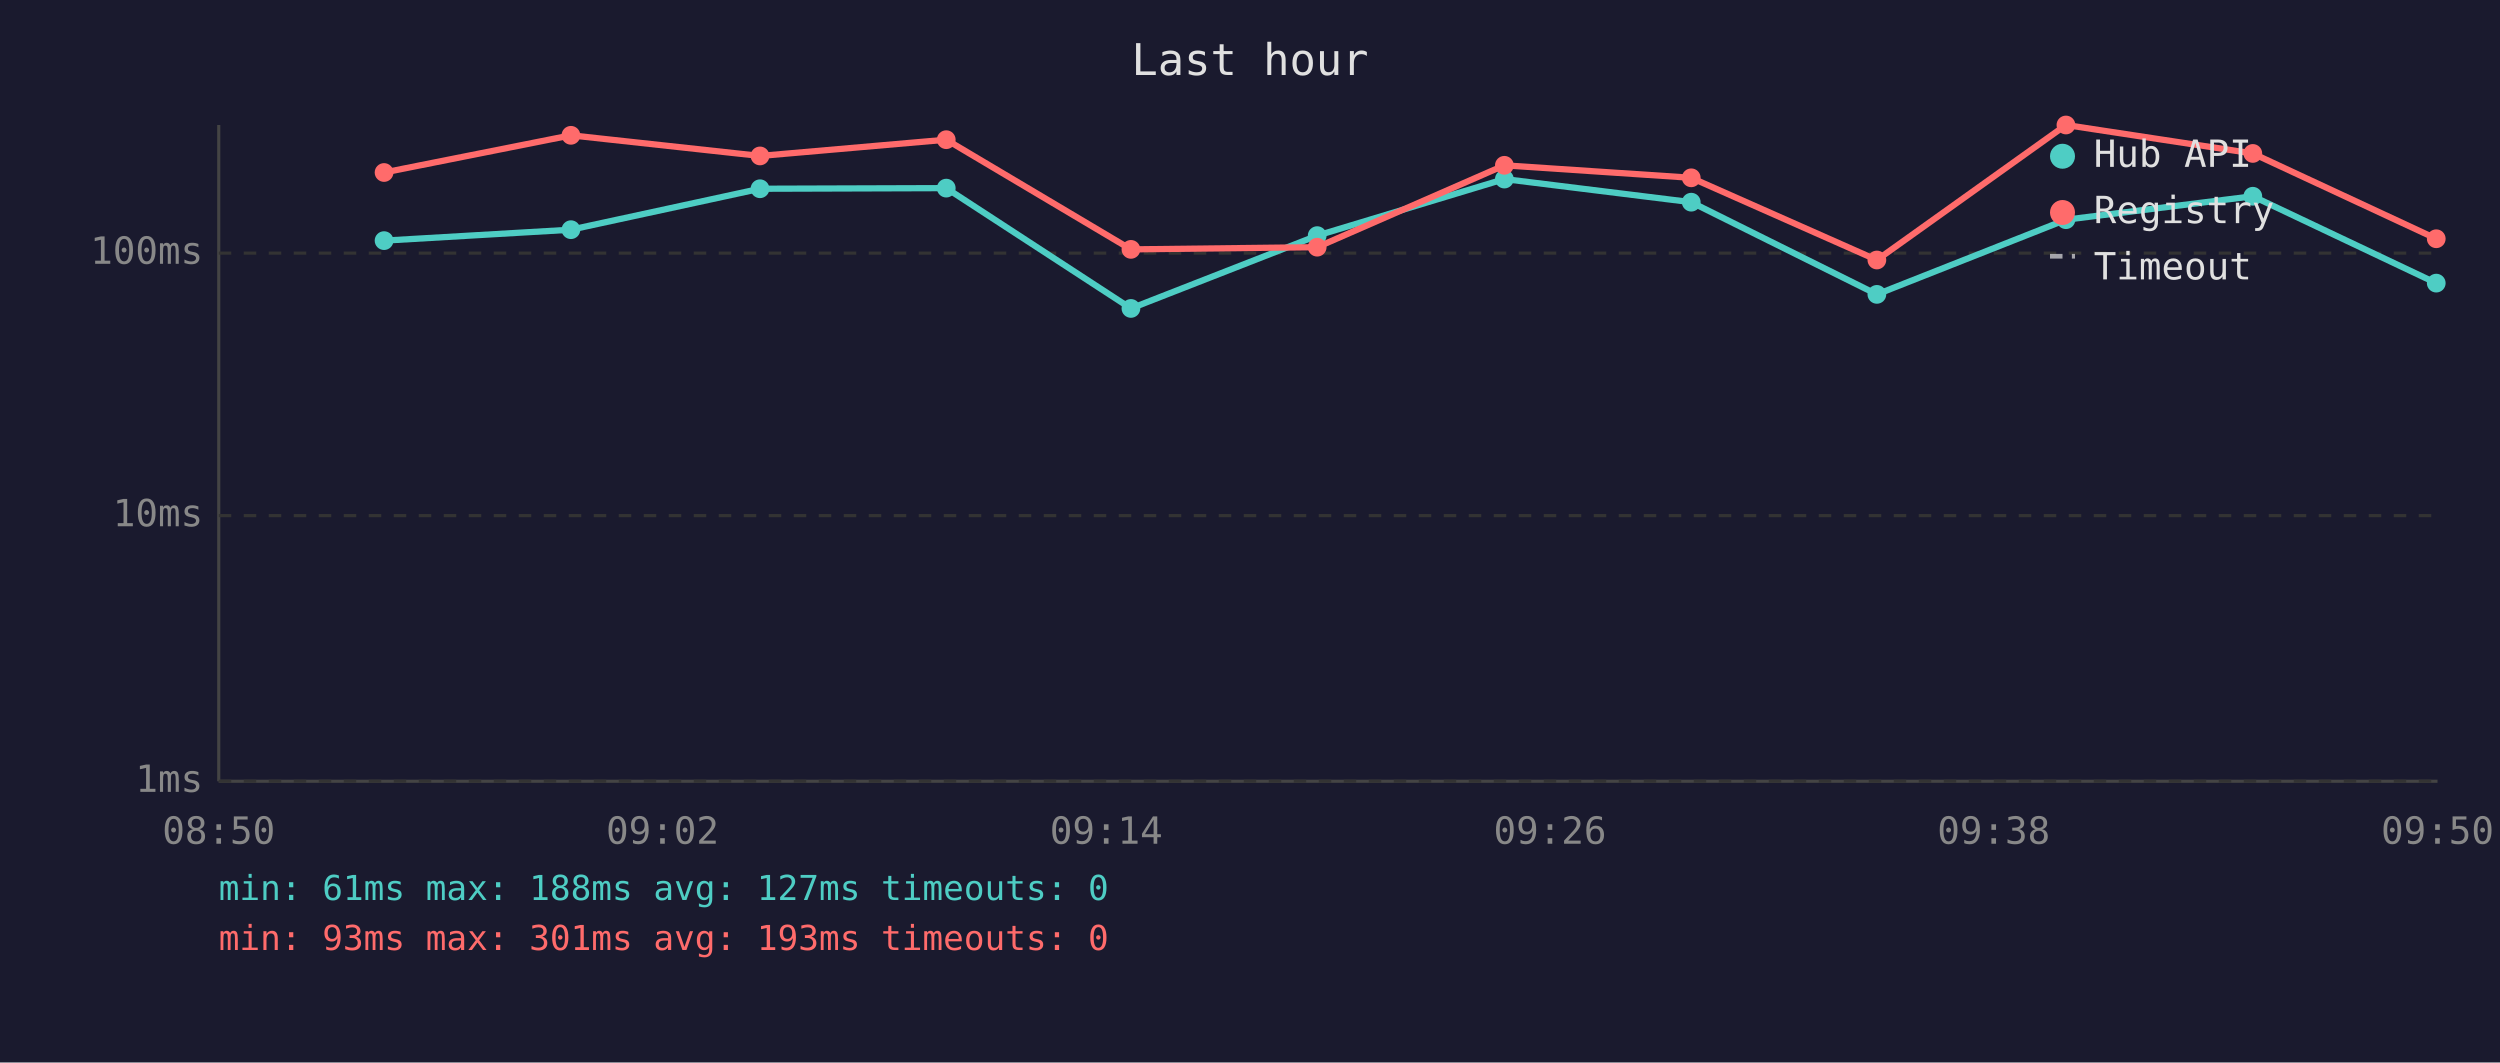
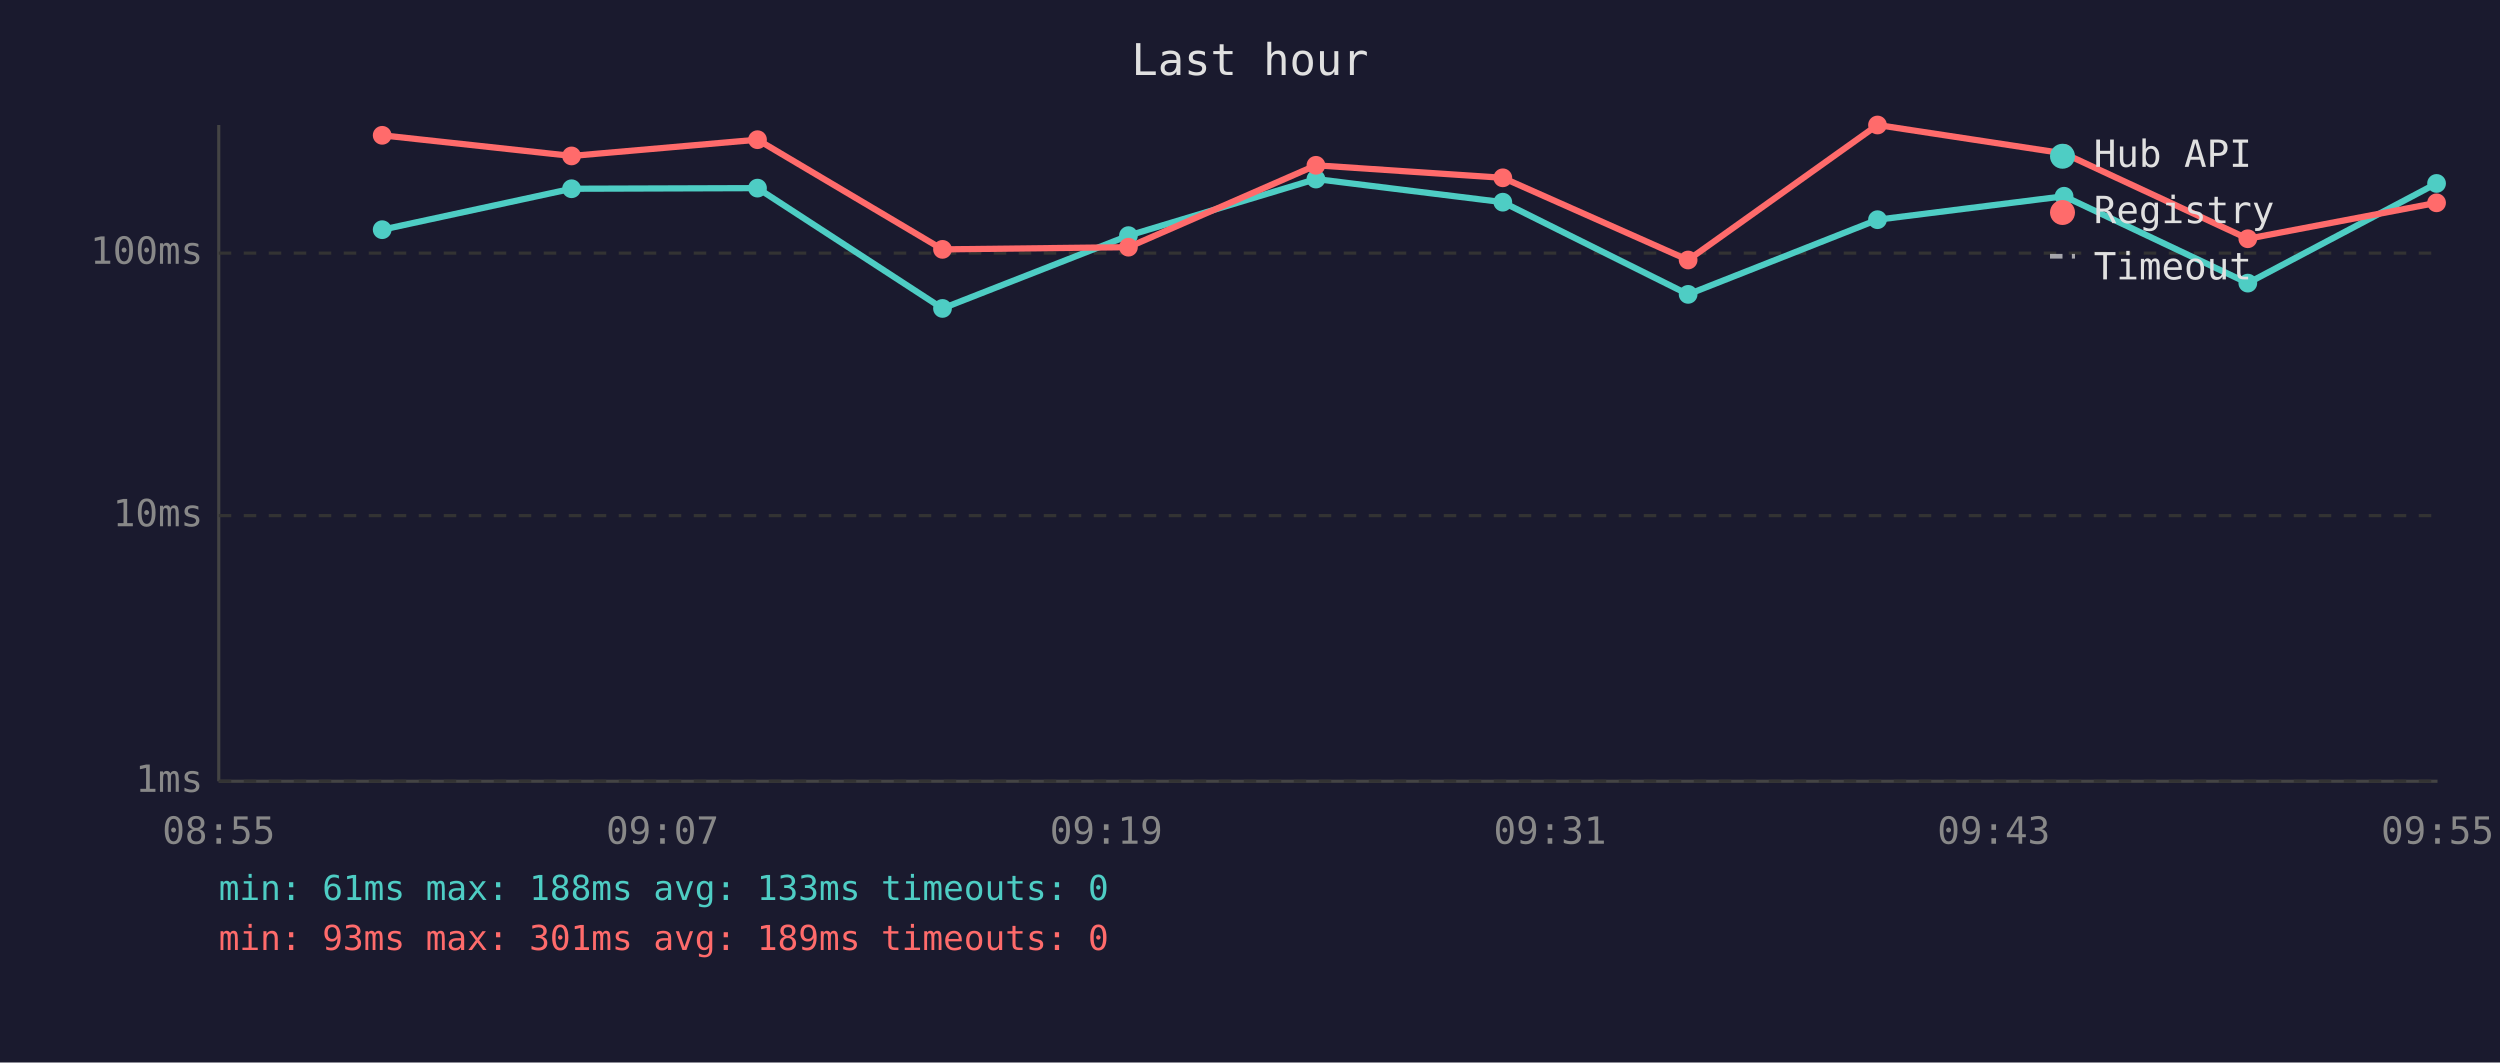
<svg xmlns="http://www.w3.org/2000/svg" viewBox="0 0 800 340" font-family="monospace" font-size="12">
  <rect width="800" height="340" fill="#1a1a2e" />
  <text x="400" y="24" fill="#e0e0e0" font-size="14" text-anchor="middle">Last hour</text>
  <line x1="70" y1="40" x2="70" y2="250" stroke="#444" stroke-width="1" />
  <line x1="70" y1="250" x2="780" y2="250" stroke="#444" stroke-width="1" />
  <line x1="70" y1="250" x2="780" y2="250" stroke="#333" stroke-width="1" stroke-dasharray="4" />
  <text x="65" y="250" fill="#888" text-anchor="end" dominant-baseline="middle">1ms</text>
  <line x1="70" y1="165" x2="780" y2="165" stroke="#333" stroke-width="1" stroke-dasharray="4" />
  <text x="65" y="165" fill="#888" text-anchor="end" dominant-baseline="middle">10ms</text>
  <line x1="70" y1="81" x2="780" y2="81" stroke="#333" stroke-width="1" stroke-dasharray="4" />
  <text x="65" y="81" fill="#888" text-anchor="end" dominant-baseline="middle">100ms</text>
-   <text x="70" y="270" fill="#888" text-anchor="middle">08:50</text>
-   <text x="212" y="270" fill="#888" text-anchor="middle">09:02</text>
-   <text x="354" y="270" fill="#888" text-anchor="middle">09:14</text>
-   <text x="496" y="270" fill="#888" text-anchor="middle">09:26</text>
-   <text x="638" y="270" fill="#888" text-anchor="middle">09:38</text>
-   <text x="780" y="270" fill="#888" text-anchor="middle">09:50</text>
-   <polyline points="122.9,77.0 182.7,73.5 243.2,60.4 302.8,60.2 361.9,98.7 421.5,75.4 481.4,57.3 541.2,64.7 600.6,94.2 661.1,70.3 720.9,62.8 779.6,90.6" fill="none" stroke="#4ecdc4" stroke-width="2" opacity="1" />
-   <circle cx="122.9" cy="77.0" r="3" fill="#4ecdc4" />
-   <circle cx="182.7" cy="73.5" r="3" fill="#4ecdc4" />
-   <circle cx="243.2" cy="60.4" r="3" fill="#4ecdc4" />
-   <circle cx="302.8" cy="60.2" r="3" fill="#4ecdc4" />
-   <circle cx="361.9" cy="98.7" r="3" fill="#4ecdc4" />
-   <circle cx="421.5" cy="75.4" r="3" fill="#4ecdc4" />
-   <circle cx="481.4" cy="57.3" r="3" fill="#4ecdc4" />
-   <circle cx="541.2" cy="64.7" r="3" fill="#4ecdc4" />
-   <circle cx="600.6" cy="94.2" r="3" fill="#4ecdc4" />
-   <circle cx="661.1" cy="70.3" r="3" fill="#4ecdc4" />
-   <circle cx="720.9" cy="62.8" r="3" fill="#4ecdc4" />
-   <circle cx="779.6" cy="90.6" r="3" fill="#4ecdc4" />
-   <polyline points="122.9,55.2 182.7,43.3 243.2,49.9 302.8,44.7 361.9,79.8 421.5,79.1 481.4,52.9 541.2,56.9 600.6,83.2 661.1,40.0 720.9,49.1 779.6,76.4" fill="none" stroke="#ff6b6b" stroke-width="2" opacity="1" />
-   <circle cx="122.9" cy="55.2" r="3" fill="#ff6b6b" />
-   <circle cx="182.7" cy="43.3" r="3" fill="#ff6b6b" />
-   <circle cx="243.2" cy="49.9" r="3" fill="#ff6b6b" />
-   <circle cx="302.8" cy="44.7" r="3" fill="#ff6b6b" />
-   <circle cx="361.9" cy="79.8" r="3" fill="#ff6b6b" />
-   <circle cx="421.5" cy="79.1" r="3" fill="#ff6b6b" />
-   <circle cx="481.4" cy="52.9" r="3" fill="#ff6b6b" />
-   <circle cx="541.2" cy="56.9" r="3" fill="#ff6b6b" />
-   <circle cx="600.6" cy="83.2" r="3" fill="#ff6b6b" />
-   <circle cx="661.1" cy="40.0" r="3" fill="#ff6b6b" />
-   <circle cx="720.9" cy="49.1" r="3" fill="#ff6b6b" />
-   <circle cx="779.6" cy="76.4" r="3" fill="#ff6b6b" />
+   <text x="70" y="270" fill="#888" text-anchor="middle">08:55</text>
+   <text x="212" y="270" fill="#888" text-anchor="middle">09:07</text>
+   <text x="354" y="270" fill="#888" text-anchor="middle">09:19</text>
+   <text x="496" y="270" fill="#888" text-anchor="middle">09:31</text>
+   <text x="638" y="270" fill="#888" text-anchor="middle">09:43</text>
+   <text x="780" y="270" fill="#888" text-anchor="middle">09:55</text>
+   <polyline points="122.3,73.5 182.9,60.4 242.4,60.2 301.6,98.7 361.1,75.4 421.1,57.3 480.9,64.7 540.2,94.2 600.8,70.3 660.5,62.8 719.3,90.6 779.7,58.7" fill="none" stroke="#4ecdc4" stroke-width="2" opacity="1" />
+   <circle cx="122.3" cy="73.5" r="3" fill="#4ecdc4" />
+   <circle cx="182.9" cy="60.4" r="3" fill="#4ecdc4" />
+   <circle cx="242.4" cy="60.2" r="3" fill="#4ecdc4" />
+   <circle cx="301.6" cy="98.7" r="3" fill="#4ecdc4" />
+   <circle cx="361.1" cy="75.4" r="3" fill="#4ecdc4" />
+   <circle cx="421.1" cy="57.3" r="3" fill="#4ecdc4" />
+   <circle cx="480.9" cy="64.7" r="3" fill="#4ecdc4" />
+   <circle cx="540.2" cy="94.2" r="3" fill="#4ecdc4" />
+   <circle cx="600.8" cy="70.3" r="3" fill="#4ecdc4" />
+   <circle cx="660.5" cy="62.8" r="3" fill="#4ecdc4" />
+   <circle cx="719.3" cy="90.6" r="3" fill="#4ecdc4" />
+   <circle cx="779.7" cy="58.7" r="3" fill="#4ecdc4" />
+   <polyline points="122.3,43.3 182.9,49.9 242.4,44.7 301.6,79.8 361.1,79.1 421.1,52.9 480.9,56.9 540.2,83.2 600.8,40.0 660.5,49.1 719.3,76.4 779.7,64.9" fill="none" stroke="#ff6b6b" stroke-width="2" opacity="1" />
+   <circle cx="122.3" cy="43.3" r="3" fill="#ff6b6b" />
+   <circle cx="182.9" cy="49.9" r="3" fill="#ff6b6b" />
+   <circle cx="242.4" cy="44.7" r="3" fill="#ff6b6b" />
+   <circle cx="301.6" cy="79.8" r="3" fill="#ff6b6b" />
+   <circle cx="361.1" cy="79.1" r="3" fill="#ff6b6b" />
+   <circle cx="421.1" cy="52.9" r="3" fill="#ff6b6b" />
+   <circle cx="480.9" cy="56.9" r="3" fill="#ff6b6b" />
+   <circle cx="540.2" cy="83.2" r="3" fill="#ff6b6b" />
+   <circle cx="600.8" cy="40.0" r="3" fill="#ff6b6b" />
+   <circle cx="660.5" cy="49.1" r="3" fill="#ff6b6b" />
+   <circle cx="719.3" cy="76.4" r="3" fill="#ff6b6b" />
+   <circle cx="779.7" cy="64.9" r="3" fill="#ff6b6b" />
  <circle cx="660" cy="50" r="4" fill="#4ecdc4" />
  <text x="670" y="50" fill="#e0e0e0" dominant-baseline="middle">Hub API</text>
  <circle cx="660" cy="68" r="4" fill="#ff6b6b" />
  <text x="670" y="68" fill="#e0e0e0" dominant-baseline="middle">Registry</text>
  <line x1="656" y1="82" x2="664" y2="82" stroke="#e0e0e0" stroke-width="1.5" stroke-dasharray="4,3" opacity="0.7" />
  <text x="670" y="86" fill="#e0e0e0" dominant-baseline="middle">Timeout</text>
-   <text x="70" y="288" fill="#4ecdc4" font-size="11">min: 61ms  max: 188ms  avg: 127ms  timeouts: 0</text>
-   <text x="70" y="304" fill="#ff6b6b" font-size="11">min: 93ms  max: 301ms  avg: 193ms  timeouts: 0</text>
+   <text x="70" y="288" fill="#4ecdc4" font-size="11">min: 61ms  max: 188ms  avg: 133ms  timeouts: 0</text>
+   <text x="70" y="304" fill="#ff6b6b" font-size="11">min: 93ms  max: 301ms  avg: 189ms  timeouts: 0</text>
</svg>
